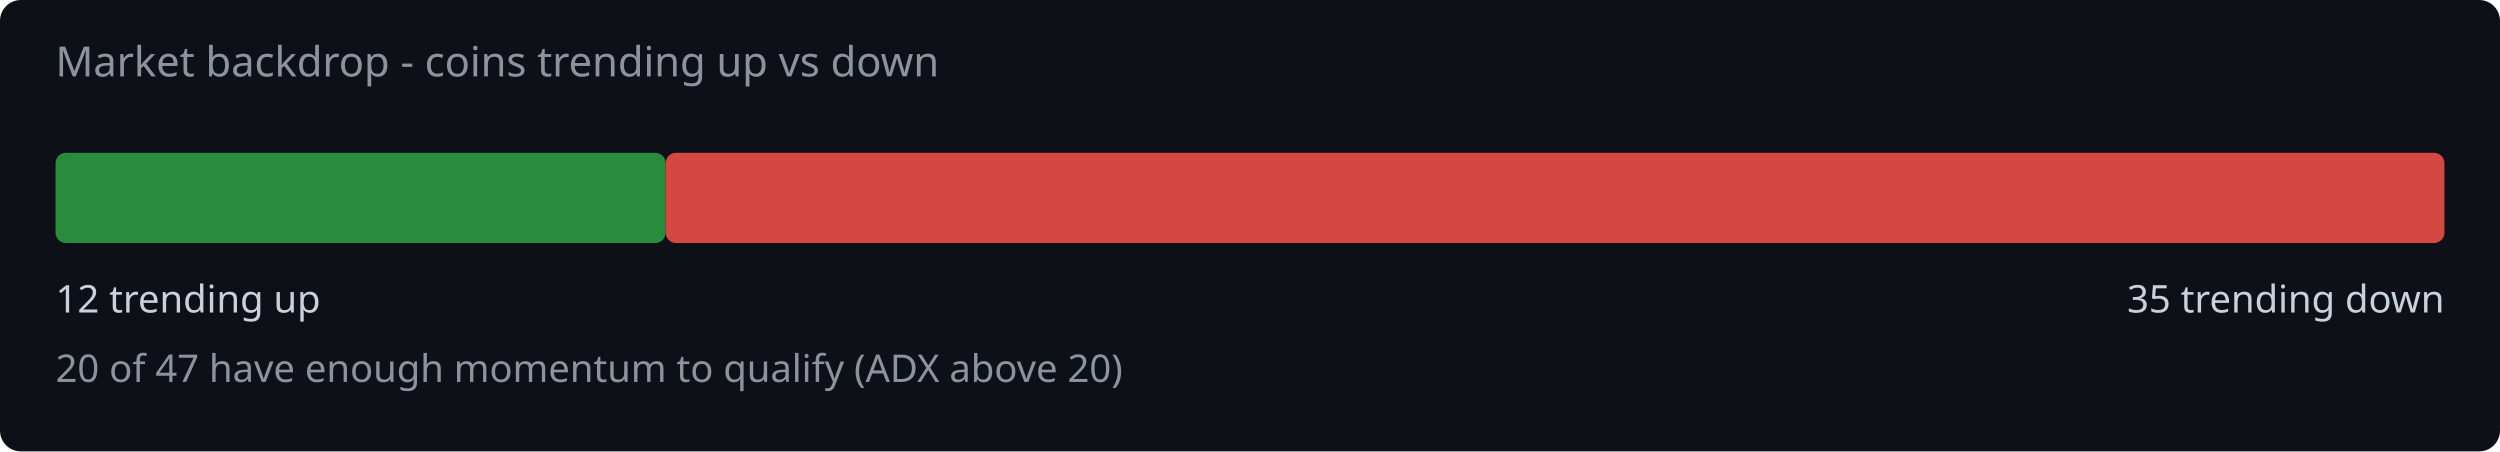
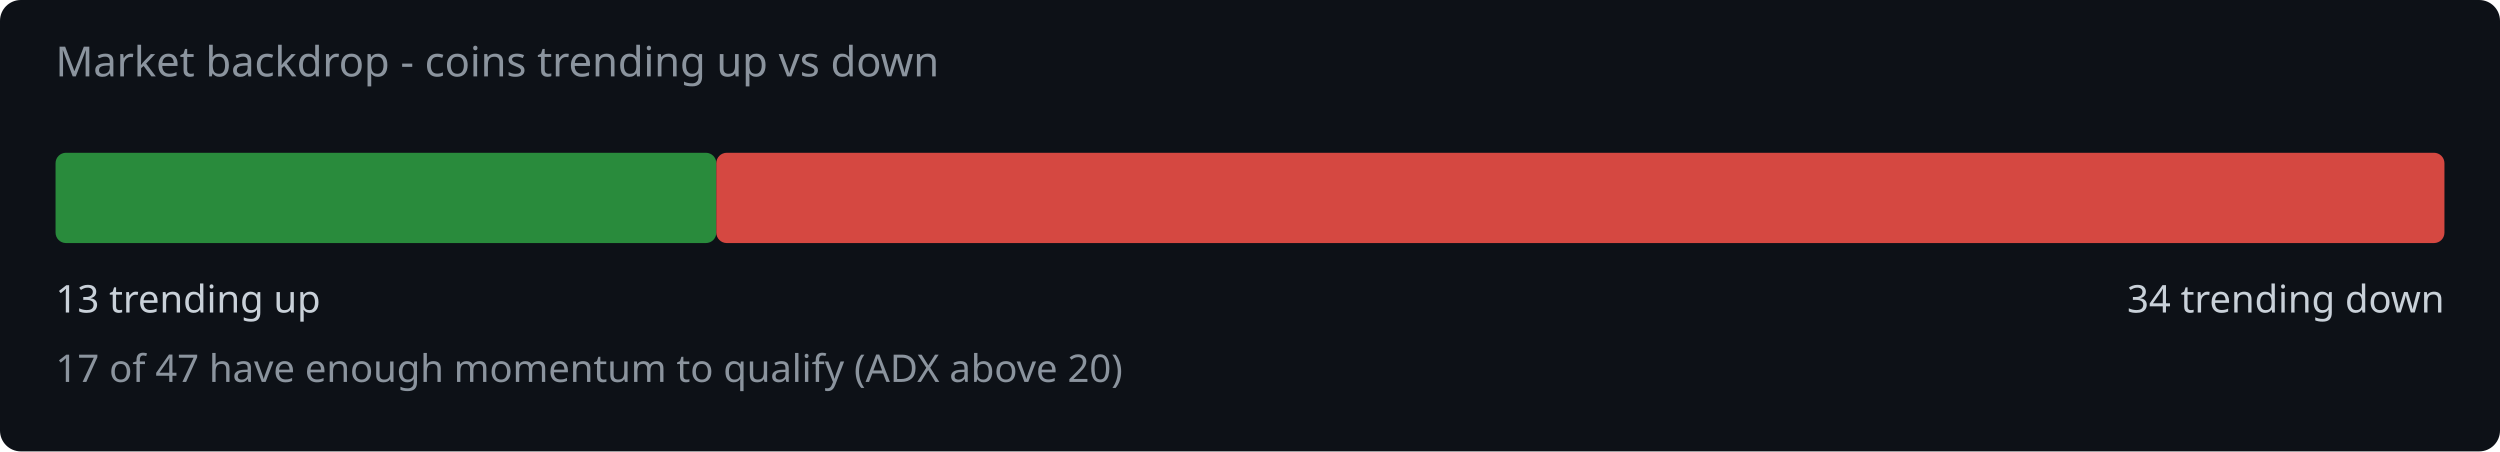
<svg xmlns="http://www.w3.org/2000/svg" width="720" height="130" viewBox="0 0 720 130">
  <rect width="720" height="130" fill="#0d1117" rx="6" />
  <text x="16" y="22" fill="#8b949e" font-family="system-ui,sans-serif" font-size="12">Market backdrop - coins trending up vs down</text>
-   <rect x="16" y="44" width="175.7" height="26" rx="3" fill="#2ea043" opacity="0.85" />
-   <rect x="191.7" y="44" width="512.3" height="26" rx="3" fill="#f85149" opacity="0.85" />
-   <text x="16" y="90" fill="#c9d1d9" font-family="system-ui,sans-serif" font-size="11">12 trending up</text>
-   <text x="704" y="90" fill="#c9d1d9" font-family="system-ui,sans-serif" font-size="11" text-anchor="end">35 trending down</text>
-   <text x="16" y="110" fill="#8b949e" font-family="system-ui,sans-serif" font-size="11">20 of 47 have enough momentum to qualify (ADX above 20)</text>
+   <rect x="16" y="44" width="190.3" height="26" rx="3" fill="#2ea043" opacity="0.85" />
+   <rect x="206.3" y="44" width="497.7" height="26" rx="3" fill="#f85149" opacity="0.85" />
+   <text x="16" y="90" fill="#c9d1d9" font-family="system-ui,sans-serif" font-size="11">13 trending up</text>
+   <text x="704" y="90" fill="#c9d1d9" font-family="system-ui,sans-serif" font-size="11" text-anchor="end">34 trending down</text>
+   <text x="16" y="110" fill="#8b949e" font-family="system-ui,sans-serif" font-size="11">17 of 47 have enough momentum to qualify (ADX above 20)</text>
</svg>
